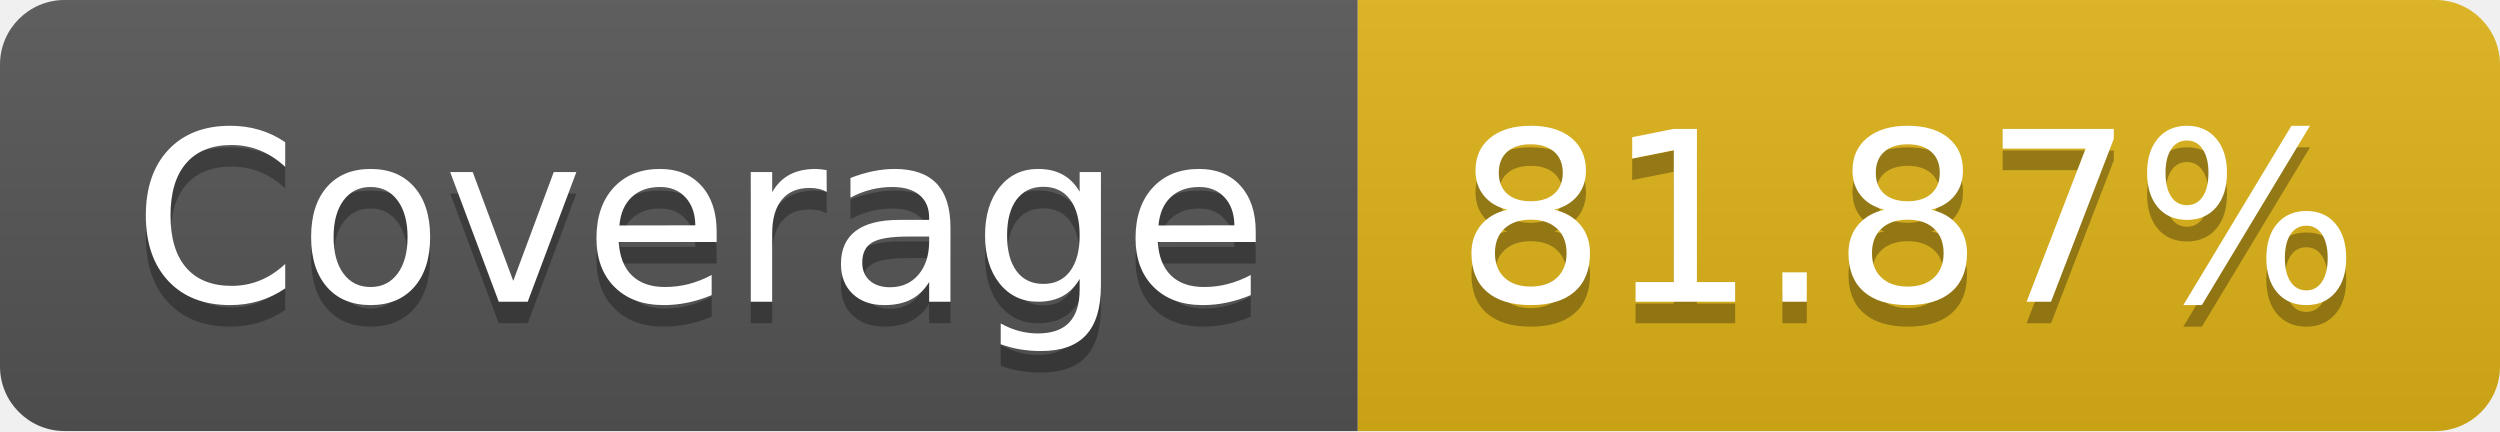
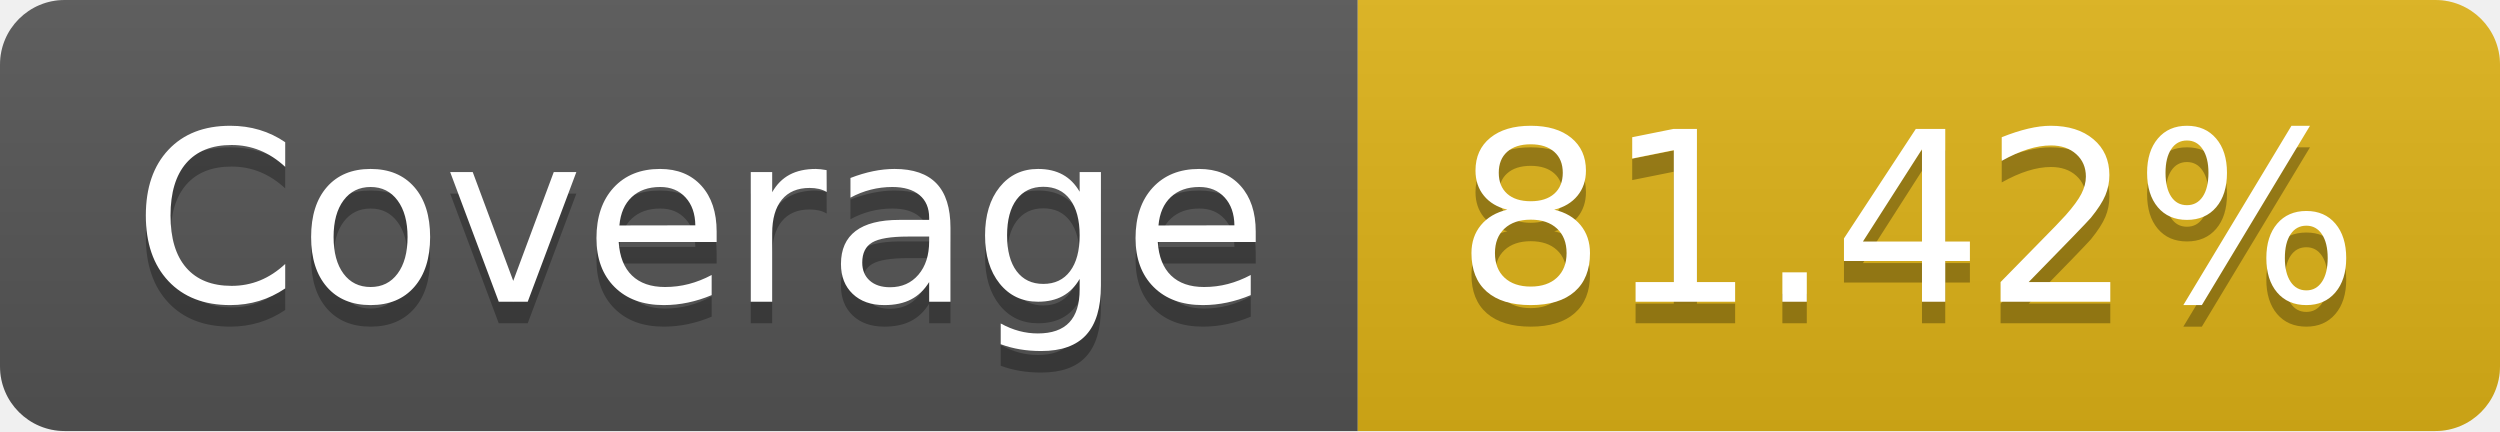
- <svg xmlns="http://www.w3.org/2000/svg" width="116" height="20" role="img" aria-label="Coverage: 81.87%">
+ <svg xmlns="http://www.w3.org/2000/svg" width="116" height="20" role="img" aria-label="Coverage: 81.42%">
  <linearGradient id="s" x2="0" y2="100%">
    <stop offset="0" stop-color="#bbb" stop-opacity=".1" />
    <stop offset="1" stop-opacity=".1" />
  </linearGradient>
  <clipPath id="r">
    <rect width="116" height="20" rx="3" fill="#fff" />
  </clipPath>
  <g clip-path="url(#r)">
    <rect width="63" height="20" fill="#555" />
    <rect x="63" width="53" height="20" fill="#dfb317" />
    <rect width="116" height="20" fill="url(#s)" />
  </g>
  <g fill="#fff" text-anchor="middle" font-family="Verdana,Geneva,DejaVu Sans,sans-serif" text-rendering="geometricPrecision" font-size="110">
    <text aria-hidden="true" x="325" y="150" fill="#010101" fill-opacity=".3" transform="scale(.1)" textLength="530">Coverage</text>
    <text x="325" y="140" transform="scale(.1)" fill="#fff" textLength="530">Coverage</text>
-     <text aria-hidden="true" x="885" y="150" fill="#010101" fill-opacity=".3" transform="scale(.1)" textLength="430">81.87%</text>
-     <text x="885" y="140" transform="scale(.1)" fill="#fff" textLength="430">81.87%</text>
+     <text aria-hidden="true" x="885" y="150" fill="#010101" fill-opacity=".3" transform="scale(.1)" textLength="430">81.42%</text>
+     <text x="885" y="140" transform="scale(.1)" fill="#fff" textLength="430">81.42%</text>
  </g>
</svg>
